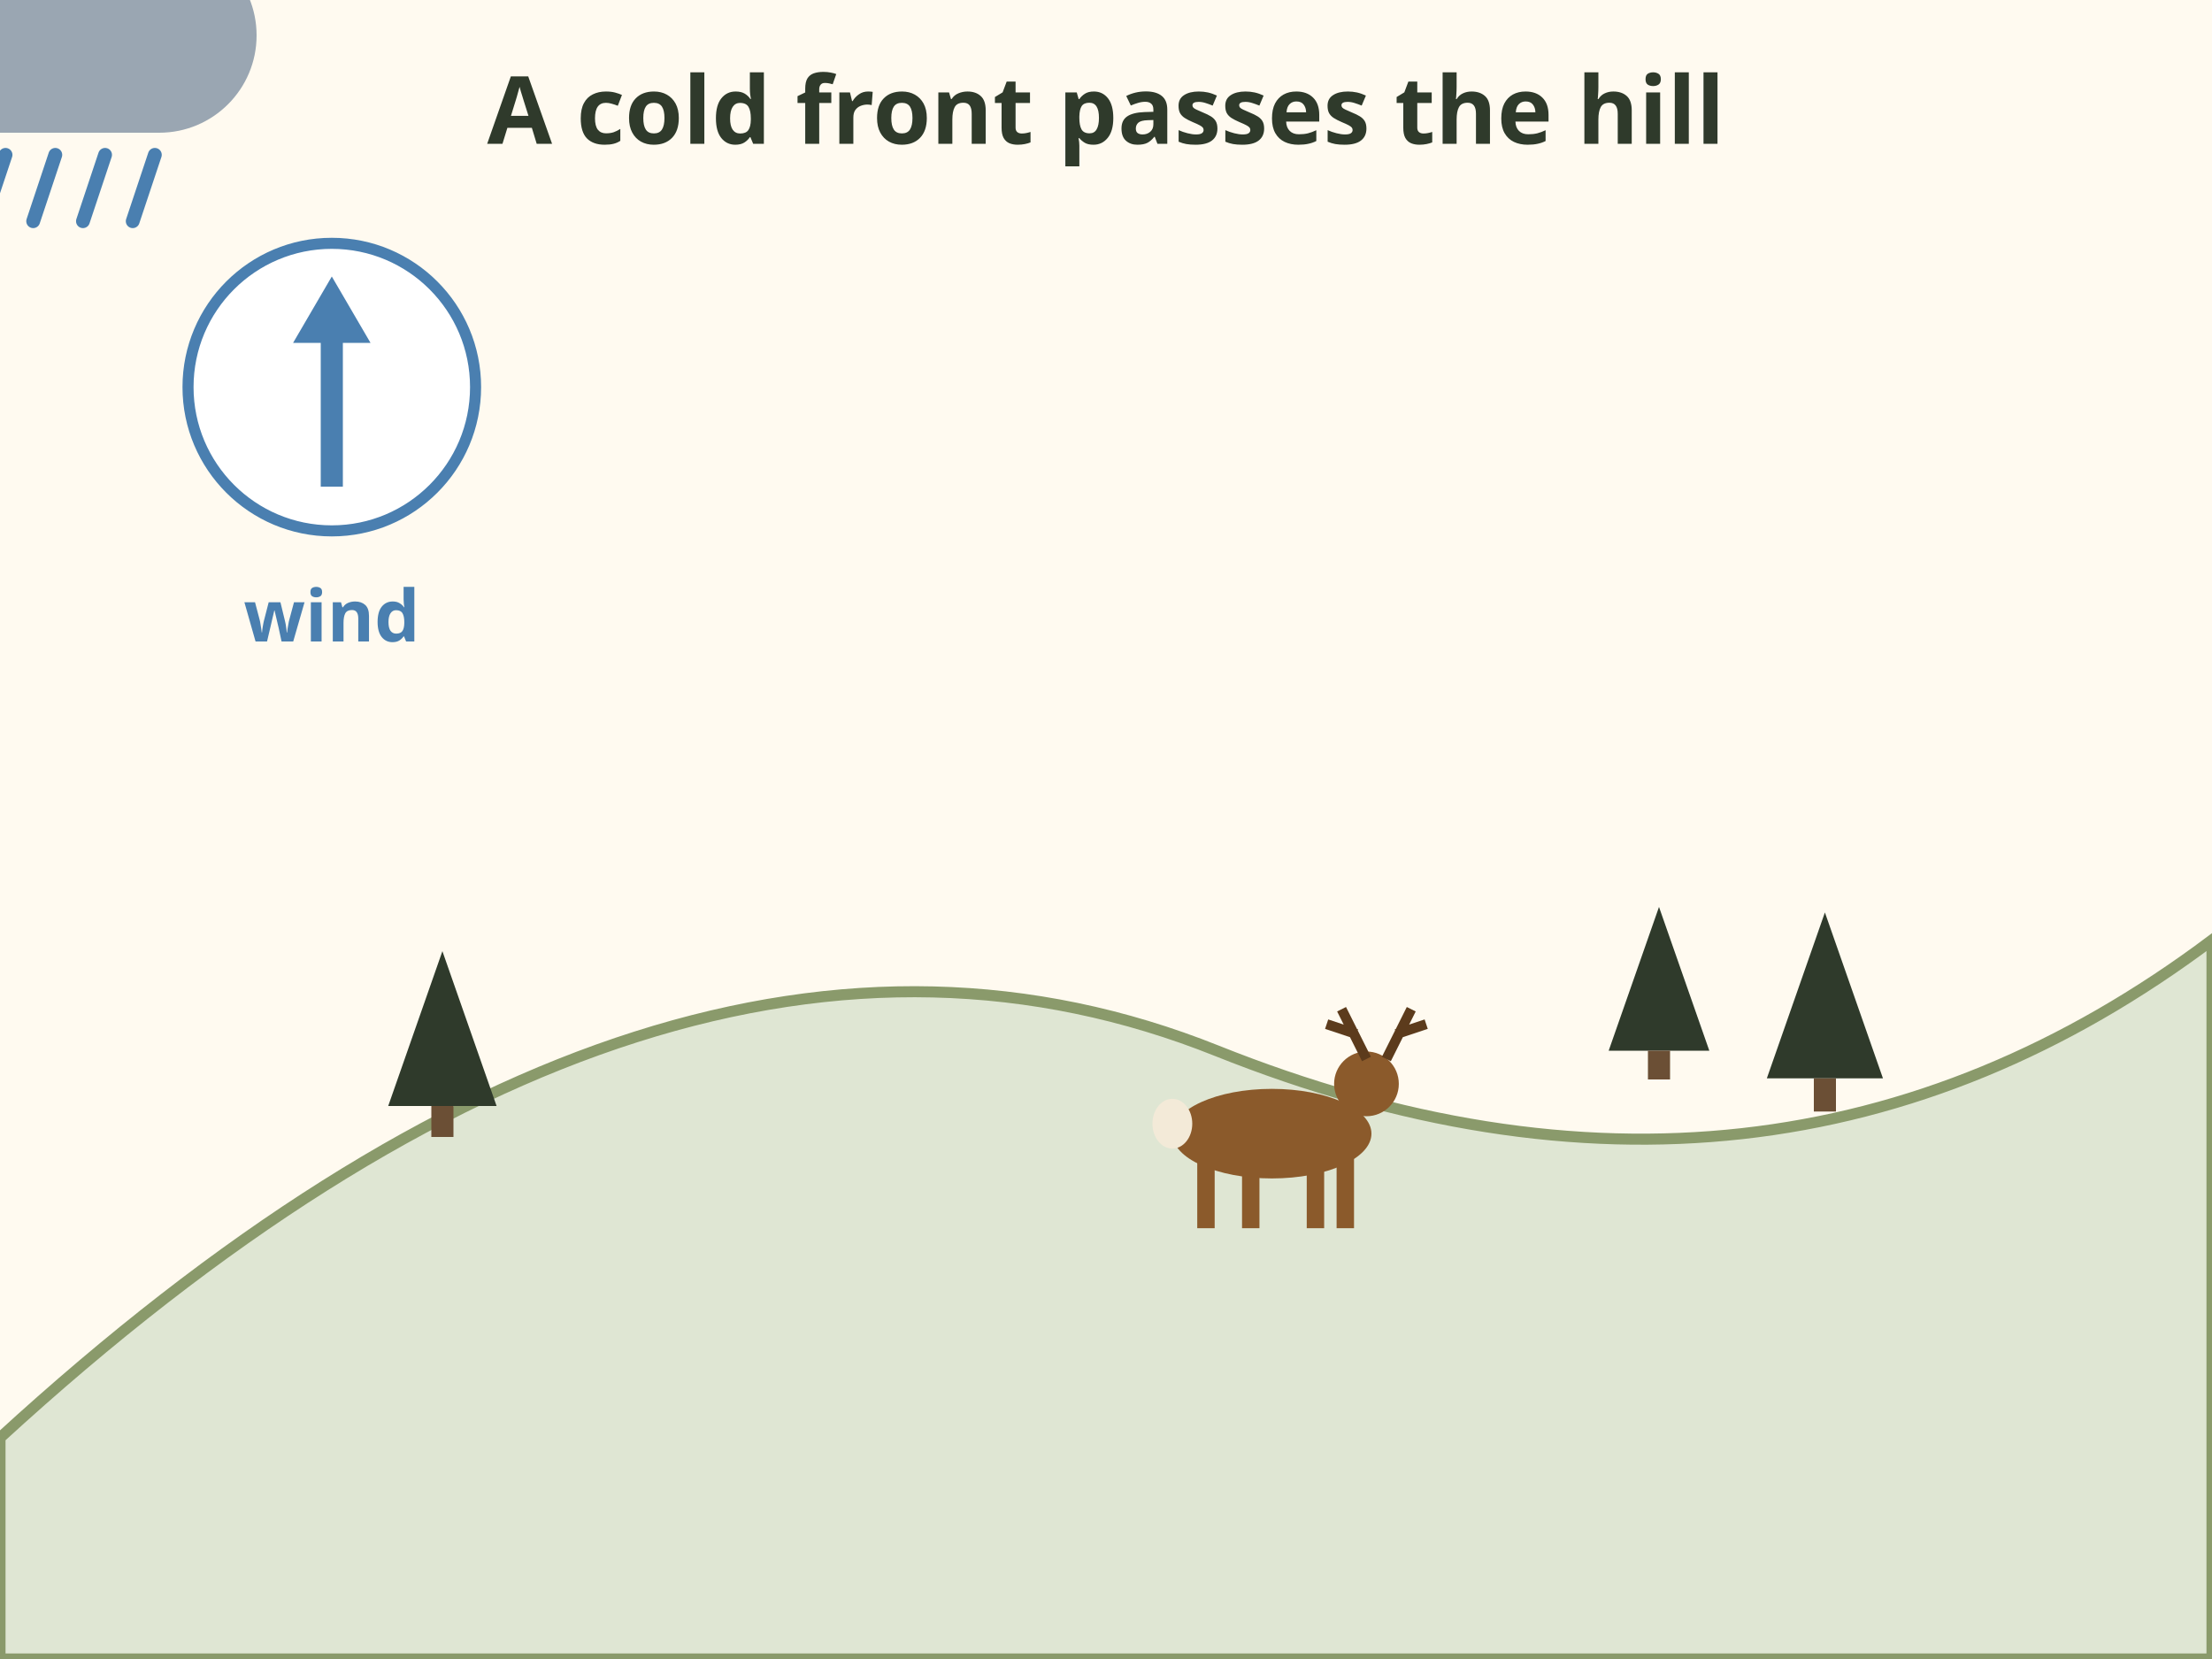
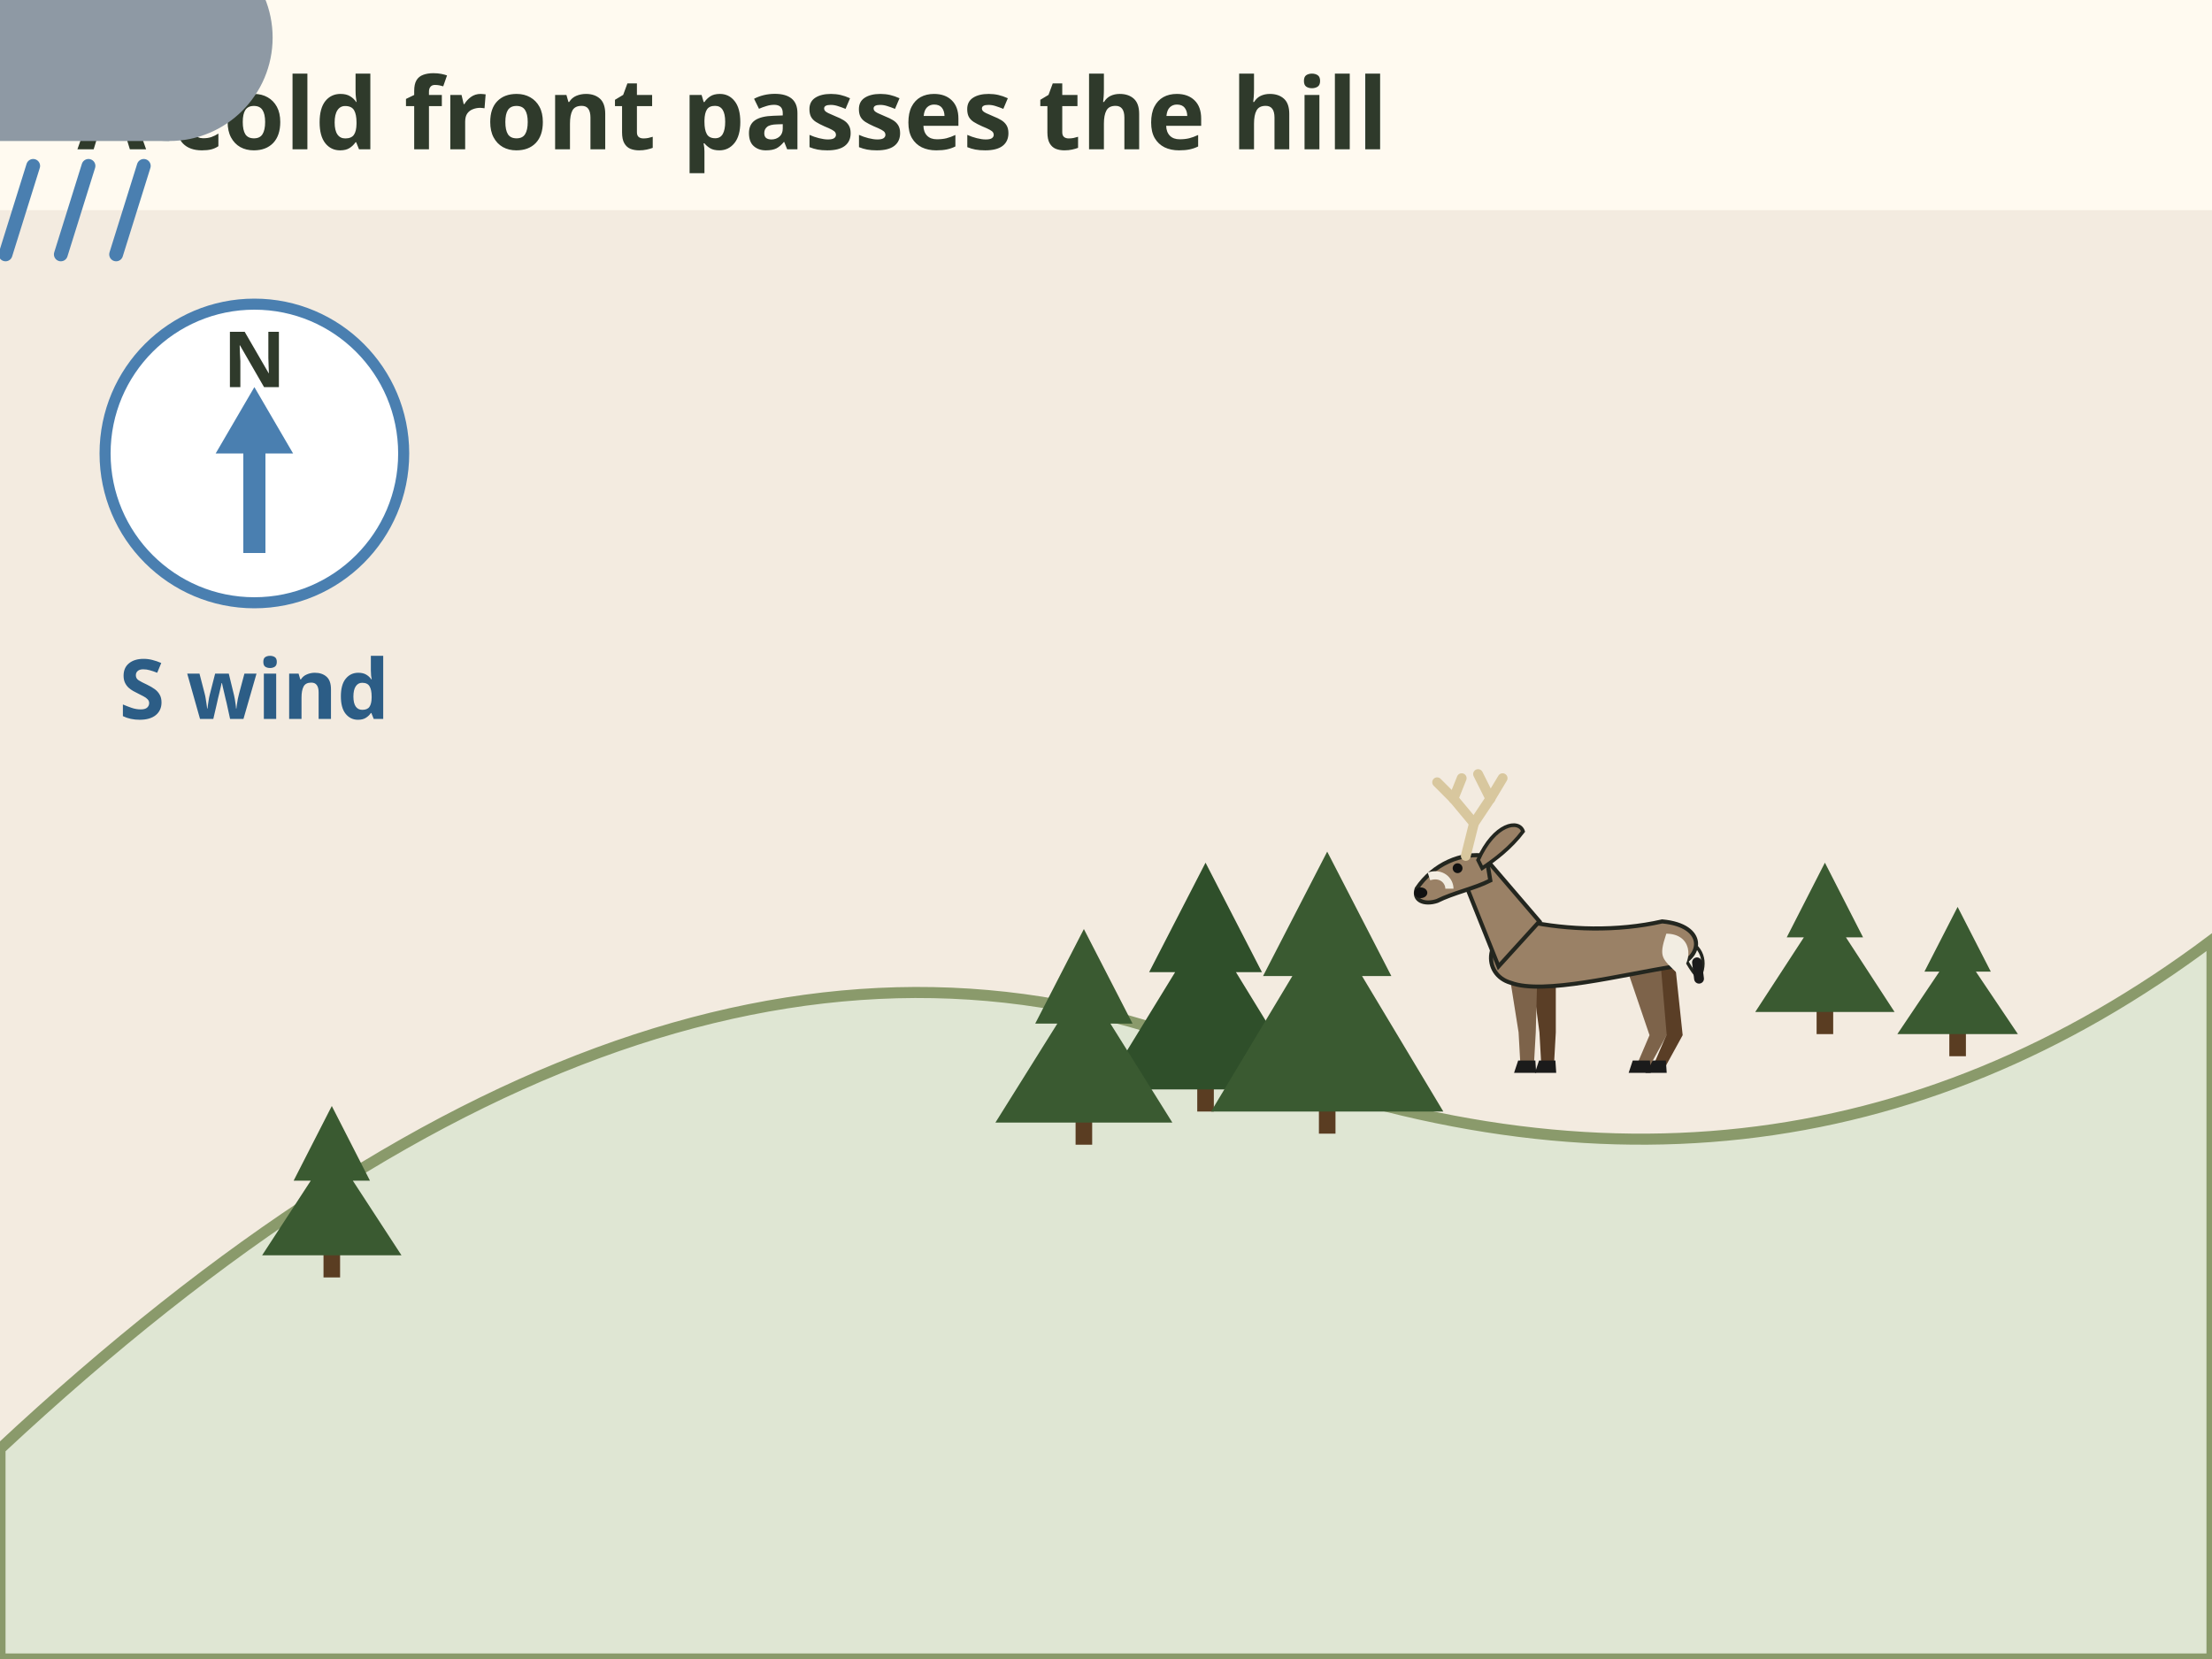
- <svg xmlns="http://www.w3.org/2000/svg" viewBox="0 0 400 300" role="img" aria-label="Animation: a rain cloud crosses the hill from right to left. The wind arrow swings from south to northwest. During the storm a deer beds in cover and the label says deer move less. After the front, colder and calm, the deer moves out to feed and the label says glass now, a tip.">
+ <svg xmlns="http://www.w3.org/2000/svg" viewBox="0 0 400 300" font-family="sans-serif" role="img" aria-label="Animation: a rain cloud crosses the hill from right to left and the sky turns grey. The wind arrow swings from south to northwest. During the storm a deer beds in the tree cover and the label says storm: deer move less. After the front, colder and calm, the sky clears, the deer moves out to feed and the label says calm and colder: glass, a tip.">
+   <rect width="400" height="300" fill="#fffaf0" />
  <rect x="0" y="0" width="400" height="300" fill="#fffaf0" />
-   <text x="200.0" y="26" font-family="sans-serif" font-size="17" font-weight="bold" fill="#2f3a2b" text-anchor="middle">A cold front passes the hill</text>
-   <path d="M0 260 Q 120 150 220 190 T 400 170 L400 300 L0 300 Z" fill="#dfe6d3" stroke="#8a9a6b" stroke-width="2" />
+   <rect x="0" y="38" width="400" height="262" fill="#f3ebe0">
+     <animate attributeName="fill" values="#f3ebe0;#f3ebe0;#c7ced6;#c7ced6;#d6e6f3;#d6e6f3" keyTimes="0;0.3;0.45;0.75;0.85;1" dur="8s" fill="freeze" />
+   </rect>
+   <text x="14" y="27" font-size="18" font-weight="bold" fill="#2f3a2b">A cold front passes the hill</text>
+   <path d="M0 262 Q 120 150 220 190 T 400 170 L400 300 L0 300 Z" fill="#dfe6d3" stroke="#8a9a6b" stroke-width="2" />
+   <rect x="58.5" y="226.0" width="3" height="5" fill="#5a3d22" />
+   <path d="M60.0 200.0 L66.9 213.5 L63.8 213.5 L72.6 227.0 L47.4 227.0 L56.2 213.5 L53.1 213.5z" fill="#3a5a31" />
+   <rect x="328.5" y="182.0" width="3" height="5" fill="#5a3d22" />
+   <path d="M330.0 156.0 L336.9 169.5 L333.8 169.5 L342.6 183.0 L317.4 183.0 L326.2 169.5 L323.1 169.5z" fill="#3a5a31" />
+   <rect x="352.5" y="186.0" width="3" height="5" fill="#5a3d22" />
+   <path d="M354.0 164.0 L360.0 175.7 L357.3 175.7 L364.9 187.0 L343.1 187.0 L350.7 175.7 L348.0 175.7z" fill="#3a5a31" />
  <g>
-     <polygon points="70.2,200 80,172 89.8,200" fill="#2f3a2b" />
-     <rect x="78" y="200" width="4" height="5.6" fill="#6b4f35" />
+     <g transform="translate(288 194) scale(0.74)">
+       <path d="M-15.0 -25.0 L-13.0 -9.9 L-12.5 -1.0 L-9.5 -1.0 L-9.0 -9.9 L-9.0 -25.0z" fill="#5a3e26" />
+       <path d="M-13.1 -3 L-9.1 -3 L-8.9 0 L-14.1 0z" fill="#1b1b1b" />
+       <path d="M12.0 -28.0 L18.0 -9.2 L14.5 -1.0 L17.5 -1.0 L22.0 -9.2 L20.0 -28.0z" fill="#5a3e26" />
+       <path d="M13.9 -3 L17.9 -3 L18.1 0 L12.9 0z" fill="#1b1b1b" />
+       <path d="M22.0 -33 C27.0 -31 28.0 -27 26.0 -23 C24.0 -25 22.0 -29 21.0 -31z" fill="#f2ede2" stroke="#23261f" stroke-width=".8" />
+       <path d="M25.5 -27 L26.0 -23" stroke="#1b1b1b" stroke-width="2.4" stroke-linecap="round" />
+       <path d="M-20.5 -25.0 L-18.1 -9.9 L-17.6 -1.0 L-14.4 -1.0 L-13.9 -9.9 L-13.5 -25.0z" fill="#7d634a" />
+       <path d="M-18.2 -3 L-14.0 -3 L-13.8 0 L-19.2 0z" fill="#1b1b1b" />
+       <path d="M7.5 -28.0 L13.9 -9.2 L10.4 -1.0 L13.6 -1.0 L18.1 -9.2 L16.5 -28.0z" fill="#7d634a" />
+       <path d="M9.8 -3 L14.0 -3 L14.2 0 L8.8 0z" fill="#1b1b1b" />
+       <path d="M-20.0 -22.0 C-27.0 -24.0 -27.0 -34.0 -16.0 -37.0 C-6.0 -34.9 6.0 -34.5 17.0 -37.0 C28.0 -36.0 27.0 -28.0 20.0 -26.0 C7.2 -24.0 -12.0 -19.0 -20.0 -22.0z" fill="#9a8166" stroke="#23261f" stroke-width="1" />
+       <path d="M18.0 -34 C24.0 -34 25.0 -28 21.0 -24 C17.0 -28 16.0 -28 18.0 -34z" fill="#f2ede2" />
+       <path d="M-23.0 -26.0 L-31.0 -46.0 L-25.0 -51.0 L-13.0 -37.0z" fill="#9a8166" stroke="#23261f" stroke-width="1" />
+       <path d="M-26.0 -53 C-32.0 -54 -39.0 -51 -43.0 -45 C-44.0 -42 -41.0 -41 -38.0 -42 C-34.0 -44 -29.0 -45 -25.0 -47z" fill="#9a8166" stroke="#23261f" stroke-width="1" />
+       <ellipse cx="-42.0" cy="-44" rx="1.6" ry="1.3" fill="#111" />
+       <circle cx="-33.0" cy="-50" r="1.2" fill="#111" />
+       <path d="M-28.0 -52 C-24.0 -61 -18.0 -62 -17.0 -59 C-20.0 -55 -24.0 -52 -27.0 -50z" fill="#9a8166" stroke="#23261f" stroke-width=".9" />
+       <path d="M-40.0 -48 C-37.0 -49 -35.0 -47 -35.0 -45" stroke="#f2ede2" stroke-width="2" fill="none" />
+       <path d="M-31.0 -53.0 L-29.0 -61.0 L-25.0 -67.0" stroke="#d8c79e" stroke-width="2.4" fill="none" stroke-linecap="round" stroke-linejoin="round" />
+       <path d="M-29.0 -61.0 L-34.0 -67.0" stroke="#d8c79e" stroke-width="2.4" fill="none" stroke-linecap="round" stroke-linejoin="round" />
+       <path d="M-25.0 -67.0 L-22.0 -72.0" stroke="#d8c79e" stroke-width="2.4" fill="none" stroke-linecap="round" stroke-linejoin="round" />
+       <path d="M-25.0 -67.0 L-28.0 -73.0" stroke="#d8c79e" stroke-width="2.4" fill="none" stroke-linecap="round" stroke-linejoin="round" />
+       <path d="M-34.0 -67.0 L-32.0 -72.0" stroke="#d8c79e" stroke-width="2.4" fill="none" stroke-linecap="round" stroke-linejoin="round" />
+       <path d="M-34.0 -67.0 L-38.0 -71.0" stroke="#d8c79e" stroke-width="2.4" fill="none" stroke-linecap="round" stroke-linejoin="round" />
+     </g>
+     <animateTransform attributeName="transform" type="translate" values="0 0;0 0;-56 8;-56 8;22 -6" keyTimes="0;0.35;0.5;0.8;1" dur="8s" fill="freeze" />
  </g>
+   <rect x="216.5" y="196.0" width="3" height="5" fill="#5a3d22" />
+   <path d="M218.0 156.0 L228.2 175.8 L223.5 175.8 L236.5 197.0 L199.5 197.0 L212.5 175.8 L207.8 175.8z" fill="#2f4f2a" />
+   <rect x="238.5" y="200.0" width="3" height="5" fill="#5a3d22" />
+   <path d="M240.0 154.0 L251.6 176.5 L246.3 176.5 L261.0 201.0 L219.0 201.0 L233.7 176.5 L228.4 176.5z" fill="#3a5a31" />
+   <rect x="194.5" y="202.0" width="3" height="5" fill="#5a3d22" />
+   <path d="M196.0 168.0 L204.8 185.1 L200.8 185.1 L212.0 203.0 L180.0 203.0 L191.2 185.1 L187.2 185.1z" fill="#3a5a31" />
  <g>
-     <polygon points="290.9,190 300,164 309.1,190" fill="#2f3a2b" />
-     <rect x="298" y="190" width="4" height="5.2" fill="#6b4f35" />
-   </g>
-   <g>
-     <polygon points="319.5,195 330,165 340.5,195" fill="#2f3a2b" />
-     <rect x="328" y="195" width="4" height="6.0" fill="#6b4f35" />
-   </g>
-   <g>
-     <g transform="translate(0 0) scale(1.6)" fill="#9aa6b2">
+     <g transform="scale(1.7)" fill="#8e99a4">
      <circle cx="-14" cy="4" r="11" />
      <circle cx="2" cy="-4" r="15" />
      <circle cx="18" cy="4" r="11" />
      <rect x="-14" y="4" width="32" height="11" />
    </g>
-     <line x1="-8" y1="28" x2="-12" y2="40" stroke="#4a7fb0" stroke-width="2.5" stroke-linecap="round" />
-     <line x1="1" y1="28" x2="-3" y2="40" stroke="#4a7fb0" stroke-width="2.5" stroke-linecap="round" />
-     <line x1="10" y1="28" x2="6" y2="40" stroke="#4a7fb0" stroke-width="2.5" stroke-linecap="round" />
-     <line x1="19" y1="28" x2="15" y2="40" stroke="#4a7fb0" stroke-width="2.5" stroke-linecap="round" />
-     <line x1="28" y1="28" x2="24" y2="40" stroke="#4a7fb0" stroke-width="2.5" stroke-linecap="round" />
-     <animateTransform attributeName="transform" type="translate" values="460 80;-80 80" dur="8s" fill="freeze" />
+     <line x1="-14" y1="30" x2="-19" y2="46" stroke="#4a7fb0" stroke-width="2.5" stroke-linecap="round" />
+     <line x1="-4" y1="30" x2="-9" y2="46" stroke="#4a7fb0" stroke-width="2.5" stroke-linecap="round" />
+     <line x1="6" y1="30" x2="1" y2="46" stroke="#4a7fb0" stroke-width="2.5" stroke-linecap="round" />
+     <line x1="16" y1="30" x2="11" y2="46" stroke="#4a7fb0" stroke-width="2.5" stroke-linecap="round" />
+     <line x1="26" y1="30" x2="21" y2="46" stroke="#4a7fb0" stroke-width="2.5" stroke-linecap="round" />
+     <animateTransform attributeName="transform" type="translate" values="470 86;-90 86" dur="8s" fill="freeze" />
  </g>
-   <g transform="translate(60 70)">
-     <circle r="26" fill="#fff" stroke="#4a7fb0" stroke-width="2" />
+   <g transform="translate(46 82)">
+     <circle r="27" fill="#ffffff" stroke="#4a7fb0" stroke-width="2" />
+     <text y="-12" font-size="14" font-weight="bold" fill="#2f3a2b" text-anchor="middle" font-family="sans-serif">N</text>
    <g>
-       <line x1="0" y1="18" x2="0" y2="-14" stroke="#4a7fb0" stroke-width="4" />
-       <polygon points="0,-20 -7,-8 7,-8" fill="#4a7fb0" />
+       <line x1="0" y1="18" x2="0" y2="-6" stroke="#4a7fb0" stroke-width="4" />
+       <polygon points="0,-12 -7,0 7,0" fill="#4a7fb0" />
      <animateTransform attributeName="transform" type="rotate" values="0;0;135;135" keyTimes="0;0.5;0.7;1" dur="8s" fill="freeze" />
    </g>
  </g>
-   <text x="60" y="116" font-family="sans-serif" font-size="13" font-weight="bold" fill="#4a7fb0" text-anchor="middle">wind</text>
  <g>
-     <g transform="translate(230 205) scale(0.9)">
-       <ellipse rx="20" ry="9" fill="#8b5a2b" />
-       <circle cx="19" cy="-10" r="6.5" fill="#8b5a2b" />
-       <rect x="-15" y="5" width="3.5" height="14" fill="#8b5a2b" />
-       <rect x="-6" y="5" width="3.5" height="14" fill="#8b5a2b" />
-       <rect x="7" y="5" width="3.5" height="14" fill="#8b5a2b" />
-       <rect x="13" y="5" width="3.5" height="14" fill="#8b5a2b" />
-       <ellipse cx="-20" cy="-2" rx="4" ry="5" fill="#f3ead8" />
-       <path d="M19 -15 l-5 -10 m3 5 l-6 -2 M23 -15 l5 -10 m-3 5 l6 -2" stroke="#5c3b1c" stroke-width="2" fill="none" />
-     </g>
-     <animateTransform attributeName="transform" type="translate" values="0 0;0 0;-20 10;-20 10;30 -10" keyTimes="0;0.35;0.5;0.8;1" dur="8s" fill="freeze" />
+     <text x="46" y="130" font-size="15" font-weight="bold" fill="#2c5d86" text-anchor="middle">S wind</text>
+     <animate attributeName="opacity" values="1;1;0;0" keyTimes="0;0.55;0.6;1" dur="8s" fill="freeze" />
  </g>
  <g opacity="0">
-     <animate attributeName="opacity" values="0;0;1;1;0" keyTimes="0;0.4;0.45;0.75;0.8" dur="8s" fill="freeze" />
-     <rect x="110" y="120" width="180" height="34" rx="8" fill="#2f3a2b" stroke="#2f3a2b" stroke-width="2" />
-     <text x="200" y="143" font-family="sans-serif" font-size="15" font-weight="bold" fill="#fff" text-anchor="middle">Storm: deer move less</text>
+     <text x="46" y="130" font-size="15" font-weight="bold" fill="#2c5d86" text-anchor="middle">NW wind</text>
+     <animate attributeName="opacity" values="0;0;1;1" keyTimes="0;0.6;0.65;1" dur="8s" fill="freeze" />
+   </g>
+   <g opacity="0">
+     <animate attributeName="opacity" values="0;0;1;1;0;0" keyTimes="0;0.4;0.45;0.75;0.8;1" dur="8s" fill="freeze" />
+     <rect x="100" y="250" width="200" height="34" rx="8" fill="#2f3a2b" />
+     <text x="200" y="273" font-size="16" font-weight="bold" fill="#fffaf0" text-anchor="middle">Storm: deer move less</text>
  </g>
  <g opacity="0">
    <animate attributeName="opacity" values="0;1" begin="6.6s" dur="0.6s" fill="freeze" />
-     <rect x="90" y="120" width="220" height="34" rx="8" fill="#e8590c" stroke="#e8590c" stroke-width="2" />
-     <text x="200" y="143" font-family="sans-serif" font-size="15" font-weight="bold" fill="#fff" text-anchor="middle">Calm and colder: glass (Tip)</text>
+     <rect x="80" y="250" width="240" height="34" rx="8" fill="#e8590c" />
+     <text x="200" y="273" font-size="16" font-weight="bold" fill="#fffaf0" text-anchor="middle">Calm and colder: glass (Tip)</text>
  </g>
</svg>
